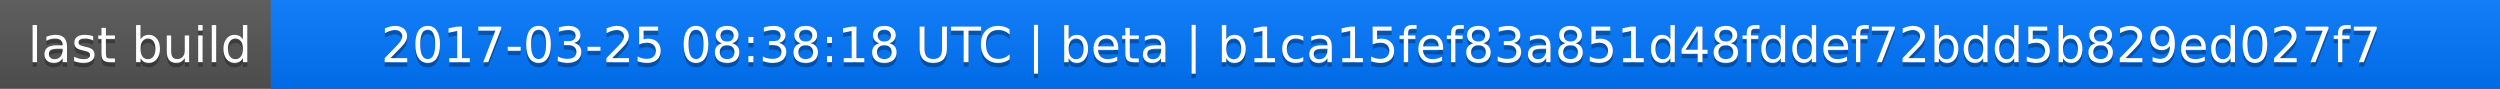
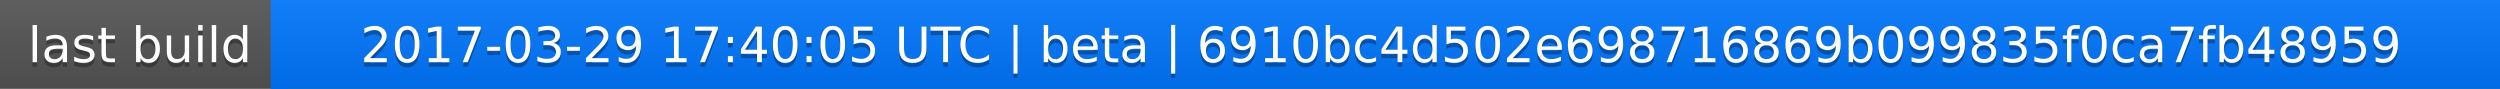
<svg xmlns="http://www.w3.org/2000/svg" width="563" height="20">
  <linearGradient id="a" x2="0" y2="100%">
    <stop offset="0" stop-color="#bbb" stop-opacity=".1" />
    <stop offset="1" stop-opacity=".1" />
  </linearGradient>
  <rect rx="0" width="563" height="20" fill="#555" />
  <rect rx="0" x="61" width="502" height="20" fill="#07f" />
  <path fill="#07f" d="M61 0h4v20h-4z" />
  <rect rx="0" width="563" height="20" fill="url(#a)" />
  <g fill="#fff" text-anchor="middle" font-family="DejaVu Sans,Verdana,Geneva,sans-serif" font-size="11">
    <text x="31.5" y="15" fill="#010101" fill-opacity=".3">last build</text>
    <text x="31.5" y="14">last build</text>
-     <text x="311" y="15" fill="#010101" fill-opacity=".3">2017-03-25 08:38:18 UTC | beta | b1ca15fef83a851d48fddef72bdd5b829ed027f7</text>
-     <text x="311" y="14">2017-03-25 08:38:18 UTC | beta | b1ca15fef83a851d48fddef72bdd5b829ed027f7</text>
+     <text x="311" y="15" fill="#010101" fill-opacity=".3">2017-03-29 17:40:05 UTC | beta | 6910bc4d502e698716869b099835f0ca7fb48959</text>
+     <text x="311" y="14">2017-03-29 17:40:05 UTC | beta | 6910bc4d502e698716869b099835f0ca7fb48959</text>
  </g>
</svg>
